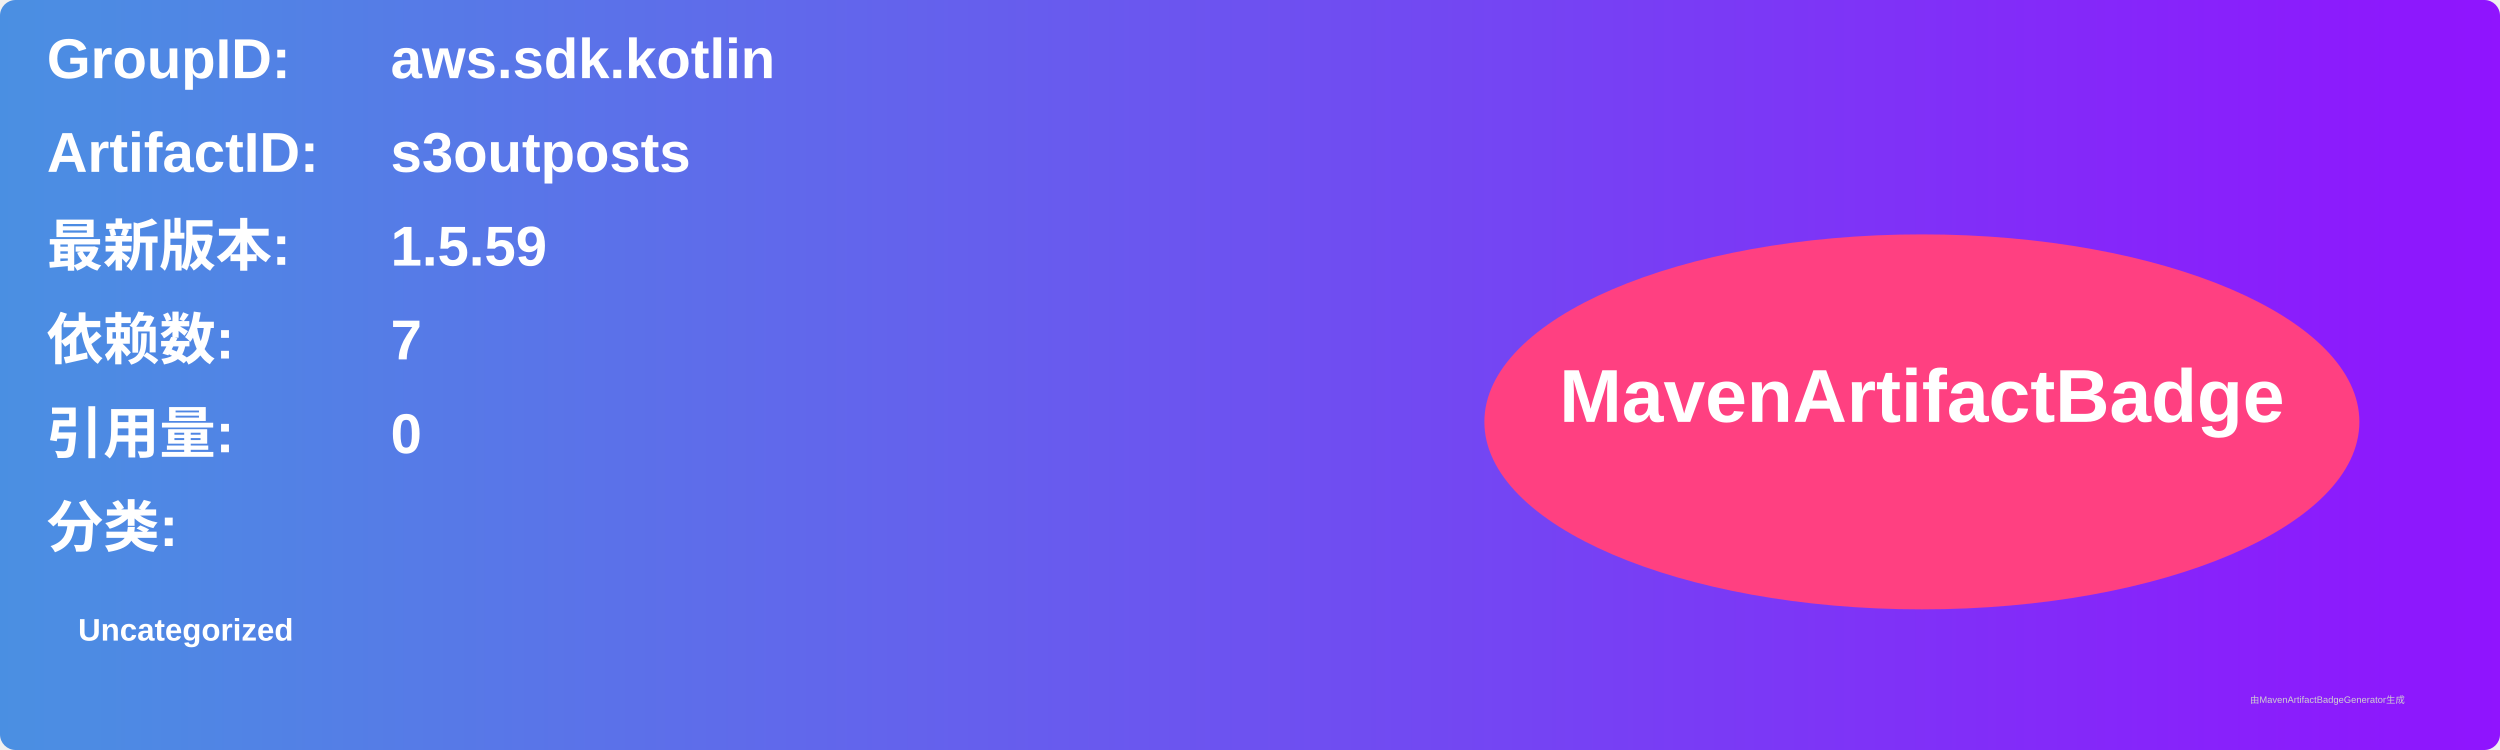
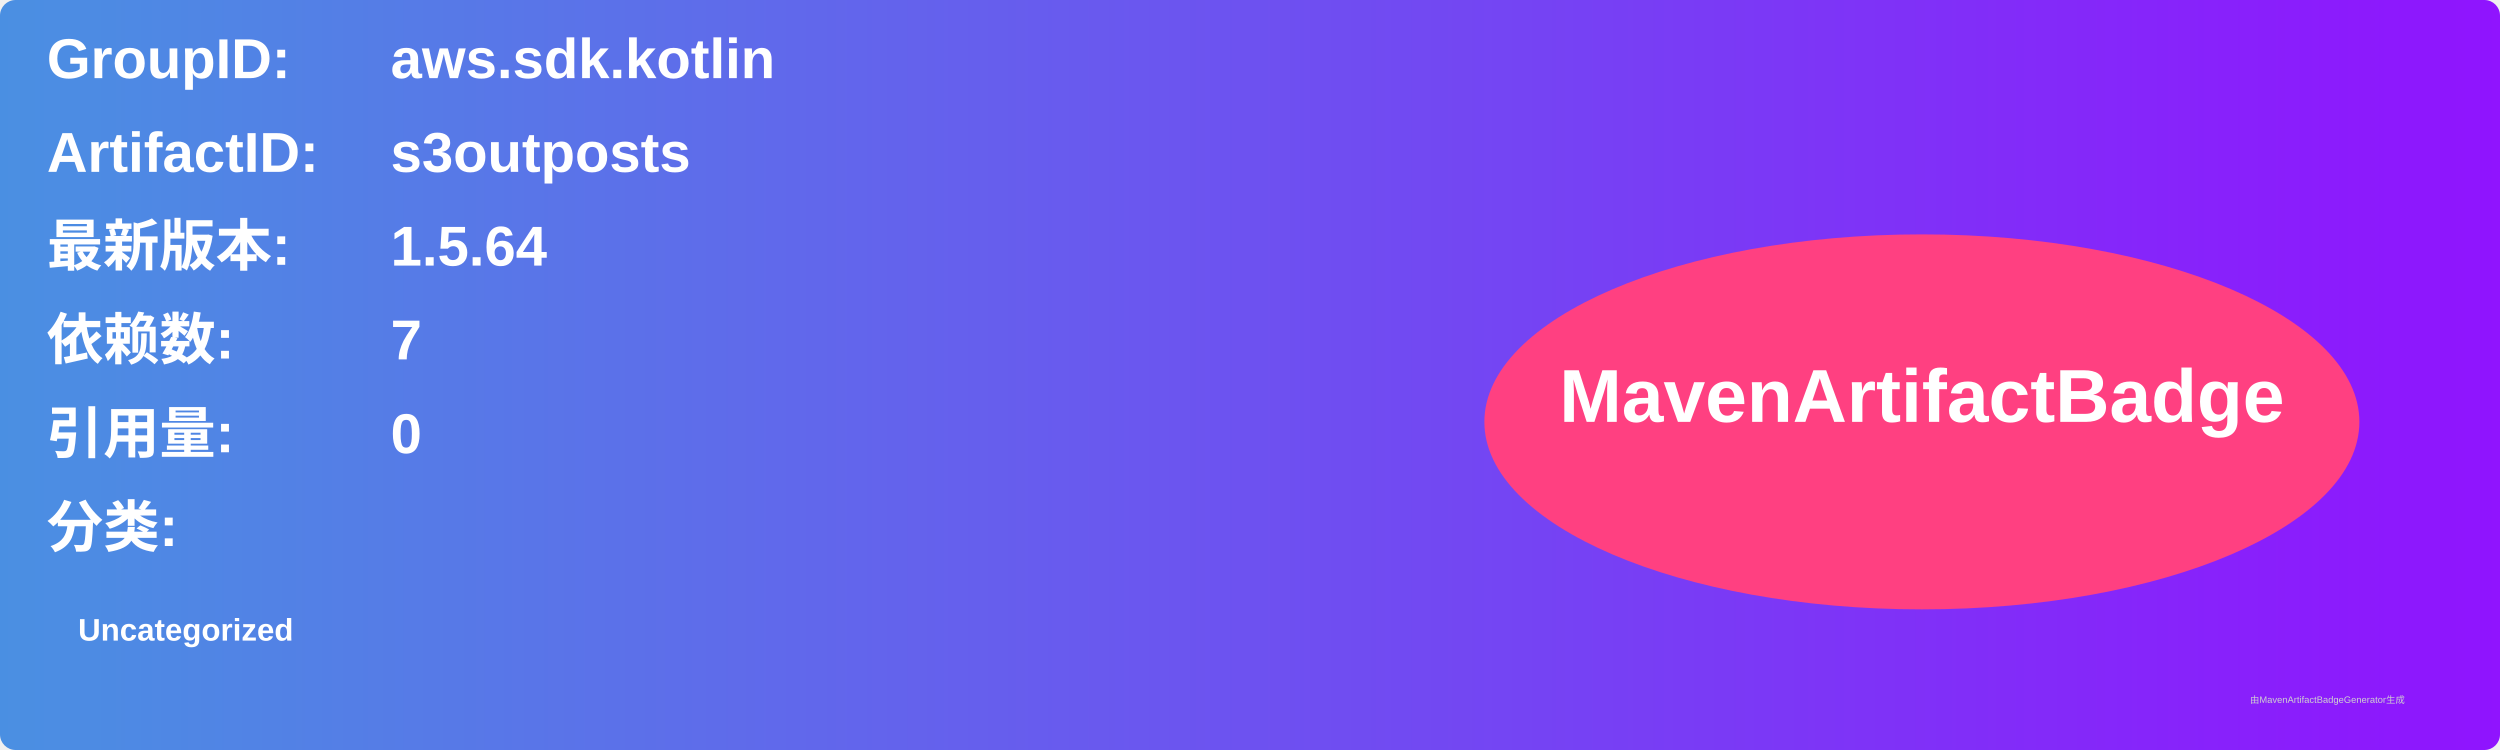
<svg xmlns="http://www.w3.org/2000/svg" width="800" height="240" viewBox="0 0 800 240">
  <linearGradient id="grad" x1="0%" y1="0%" x2="100%" y2="0%">
    <stop offset="0%" stop-color="#4a90e2" />
    <stop offset="100%" stop-color="#9013fe" />
  </linearGradient>
  <rect width="100%" height="100%" rx="5" ry="5" fill="url(#grad)" />
  <g transform="translate(15, 15)">
    <text x="0" y="10" font-family="Arial" font-size="18" fill="white" font-weight="bold" width="260">GroupID:</text>
    <text x="110" y="10" font-family="Arial" font-size="18" fill="white" font-weight="bold" width="460">aws.sdk.kotlin</text>
    <text x="0" y="40" font-family="Arial" font-size="18" fill="white" font-weight="bold" width="260">ArtifactID:</text>
    <text x="110" y="40" font-family="Arial" font-size="18" fill="white" font-weight="bold" width="460">s3outposts</text>
    <text x="0" y="70" font-family="Arial" font-size="18" fill="white" font-weight="bold">最新版本:</text>
    <text x="110" y="70" font-family="Arial" font-size="18" fill="white" font-weight="bold">
-       <tspan font-weight="bold">1.5.59</tspan>
+       <tspan font-weight="bold">1.5.64</tspan>
    </text>
    <text x="0" y="100" font-family="Arial" font-size="18" fill="white" font-weight="bold">依赖数: </text>
    <text x="110" y="100" font-family="Arial" font-size="18" fill="white">
      <tspan font-weight="bold">7</tspan>
    </text>
    <text x="0" y="130" font-family="Arial" font-size="18" fill="white" font-weight="bold">引用量: </text>
    <text x="110" y="130" font-family="Arial" font-size="18" fill="white">
      <tspan font-weight="bold">0</tspan>
    </text>
    <text x="0" y="160" font-family="Arial" font-size="18" fill="white" font-weight="bold">分类:</text>
    <text x="10" y="190" font-family="Arial" font-size="10" fill="white">
      <tspan font-weight="bold">Uncategorized</tspan>
    </text>
    <ellipse cx="600" cy="120" rx="140" ry="60" fill="#ff4081" />
    <text x="600" y="120" text-anchor="middle" font-family="Arial" font-size="24" fill="white" font-weight="bold">MavenArtifactBadge</text>
  </g>
  <text x="720" y="225" font-family="Arial" font-size="3" fill="#d0d0d0">由MavenArtifactBadgeGenerator生成</text>
</svg>
